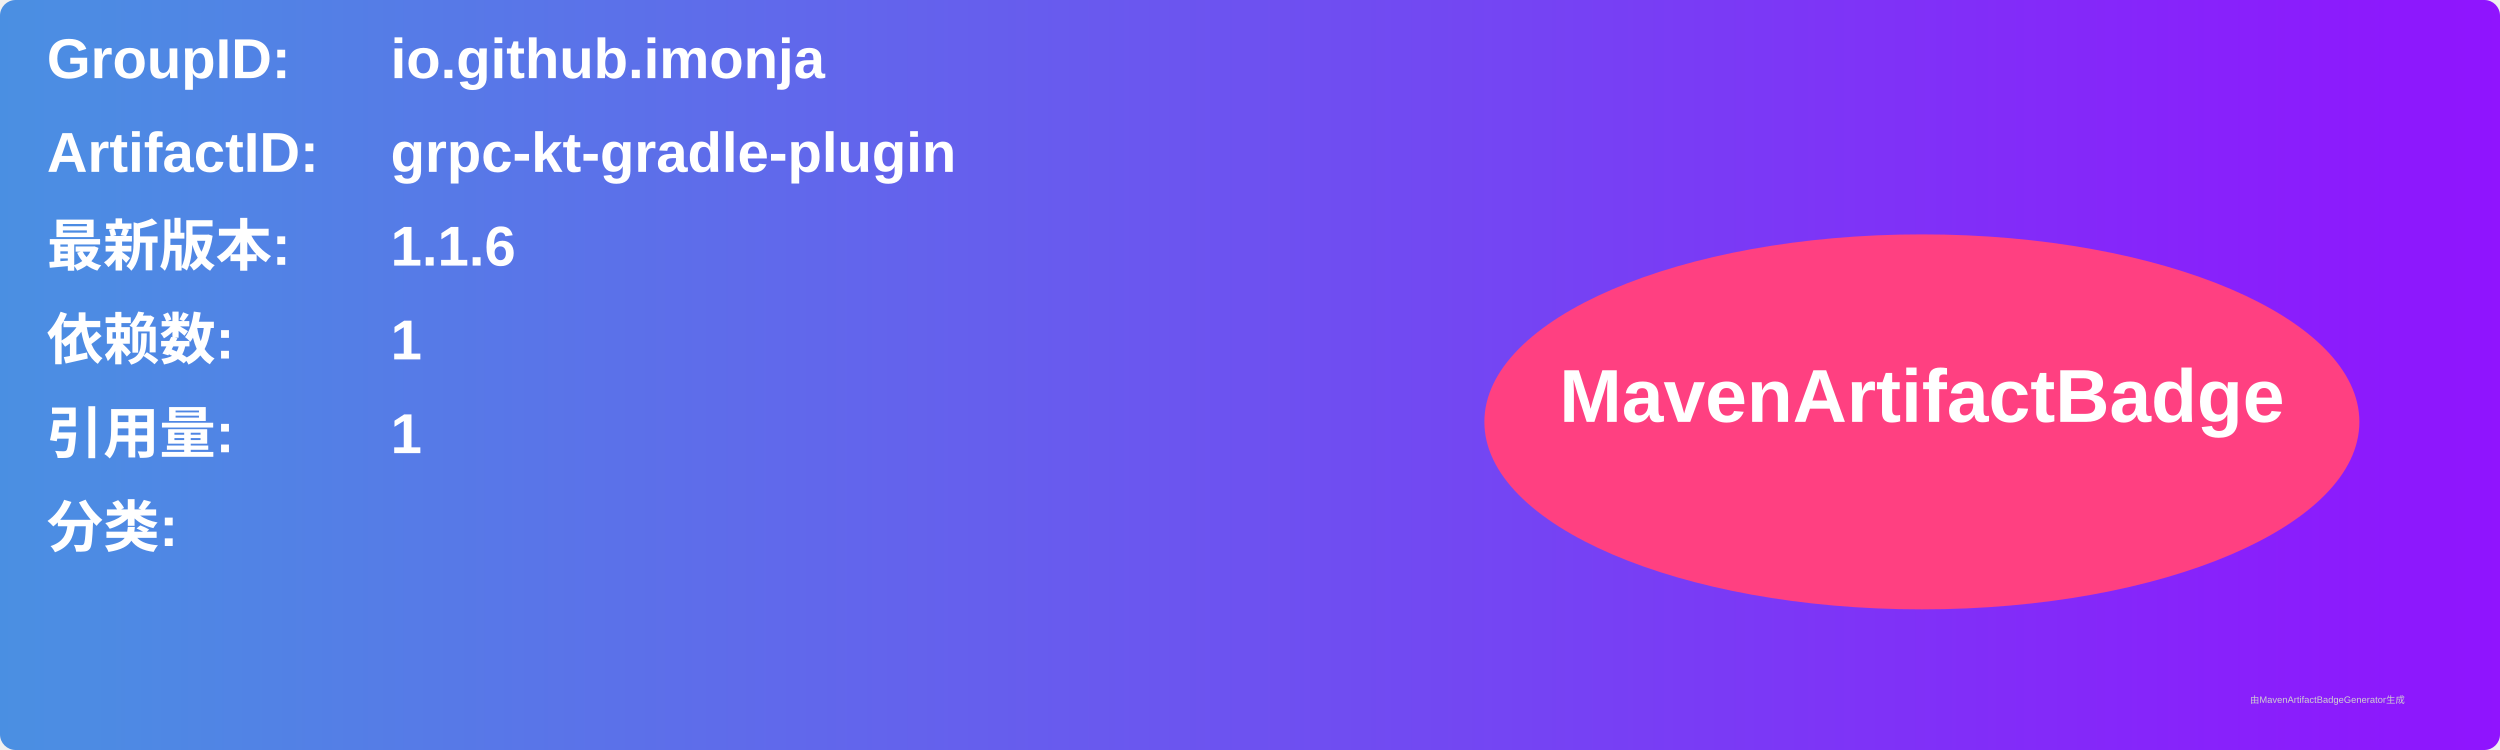
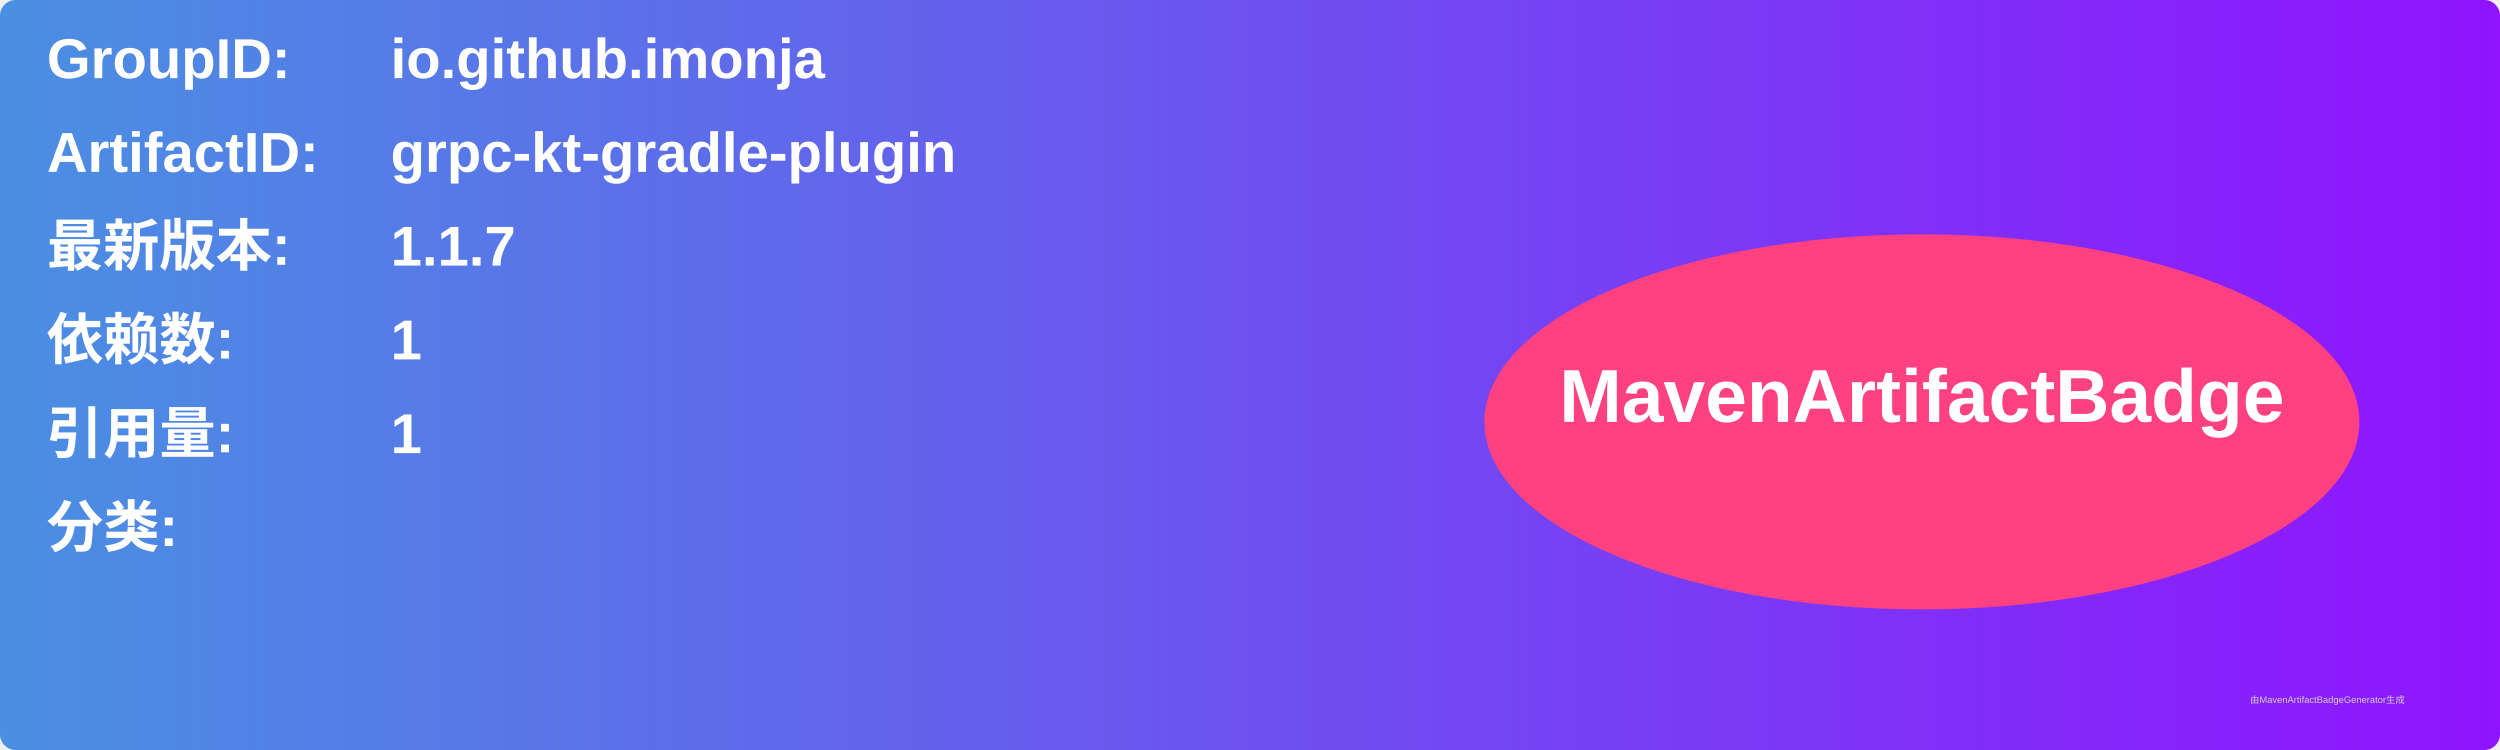
<svg xmlns="http://www.w3.org/2000/svg" width="800" height="240" viewBox="0 0 800 240">
  <linearGradient id="grad" x1="0%" y1="0%" x2="100%" y2="0%">
    <stop offset="0%" stop-color="#4a90e2" />
    <stop offset="100%" stop-color="#9013fe" />
  </linearGradient>
  <rect width="100%" height="100%" rx="5" ry="5" fill="url(#grad)" />
  <g transform="translate(15, 15)">
    <text x="0" y="10" font-family="Arial" font-size="18" fill="white" font-weight="bold" width="260">GroupID:</text>
    <text x="110" y="10" font-family="Arial" font-size="18" fill="white" font-weight="bold" width="460">io.github.imonja</text>
    <text x="0" y="40" font-family="Arial" font-size="18" fill="white" font-weight="bold" width="260">ArtifactID:</text>
    <text x="110" y="40" font-family="Arial" font-size="18" fill="white" font-weight="bold" width="460">grpc-kt-gradle-plugin</text>
    <text x="0" y="70" font-family="Arial" font-size="18" fill="white" font-weight="bold">最新版本:</text>
    <text x="110" y="70" font-family="Arial" font-size="18" fill="white" font-weight="bold">
-       <tspan font-weight="bold">1.1.6</tspan>
+       <tspan font-weight="bold">1.1.7</tspan>
    </text>
    <text x="0" y="100" font-family="Arial" font-size="18" fill="white" font-weight="bold">依赖数: </text>
    <text x="110" y="100" font-family="Arial" font-size="18" fill="white">
      <tspan font-weight="bold">1</tspan>
    </text>
    <text x="0" y="130" font-family="Arial" font-size="18" fill="white" font-weight="bold">引用量: </text>
    <text x="110" y="130" font-family="Arial" font-size="18" fill="white">
      <tspan font-weight="bold">1</tspan>
    </text>
    <text x="0" y="160" font-family="Arial" font-size="18" fill="white" font-weight="bold">分类:</text>
    <text x="10" y="190" font-family="Arial" font-size="10" fill="white">
      <tspan font-weight="bold" />
    </text>
    <ellipse cx="600" cy="120" rx="140" ry="60" fill="#ff4081" />
    <text x="600" y="120" text-anchor="middle" font-family="Arial" font-size="24" fill="white" font-weight="bold">MavenArtifactBadge</text>
  </g>
  <text x="720" y="225" font-family="Arial" font-size="3" fill="#d0d0d0">由MavenArtifactBadgeGenerator生成</text>
</svg>
